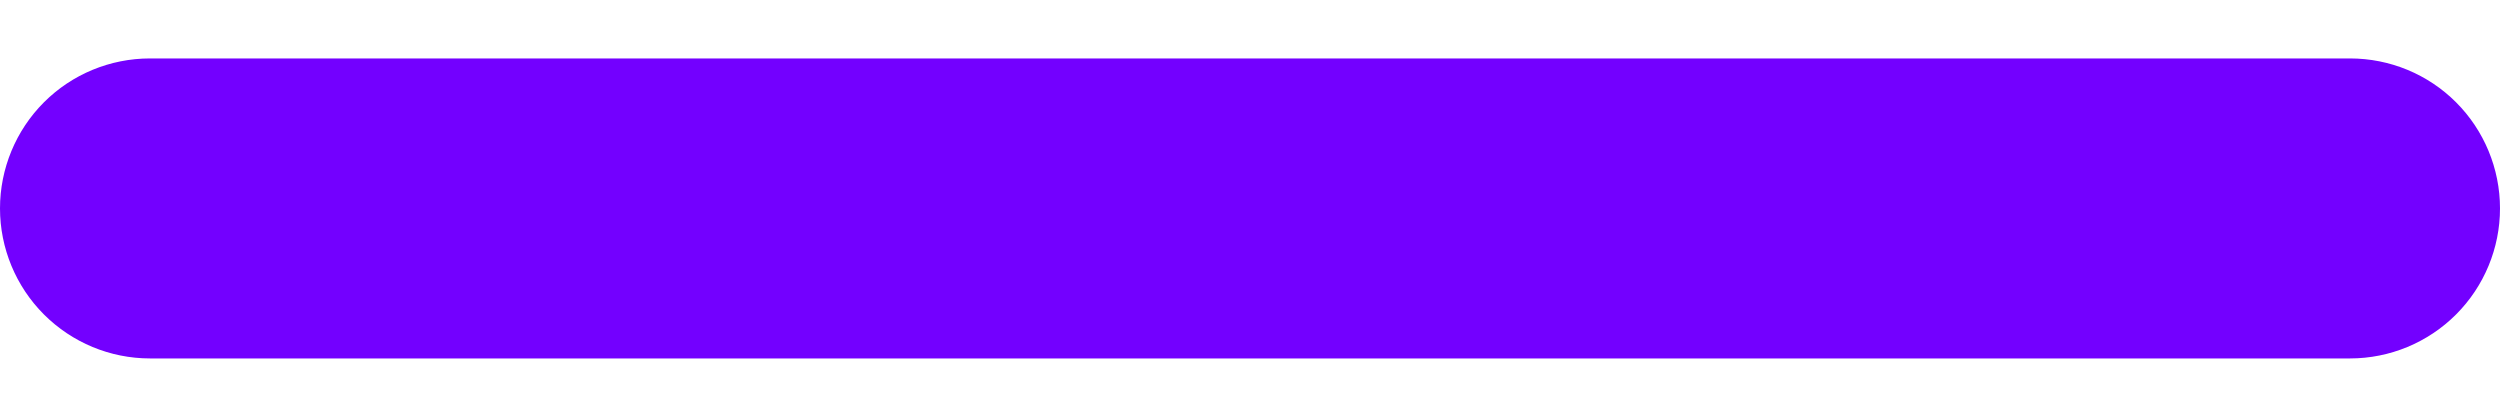
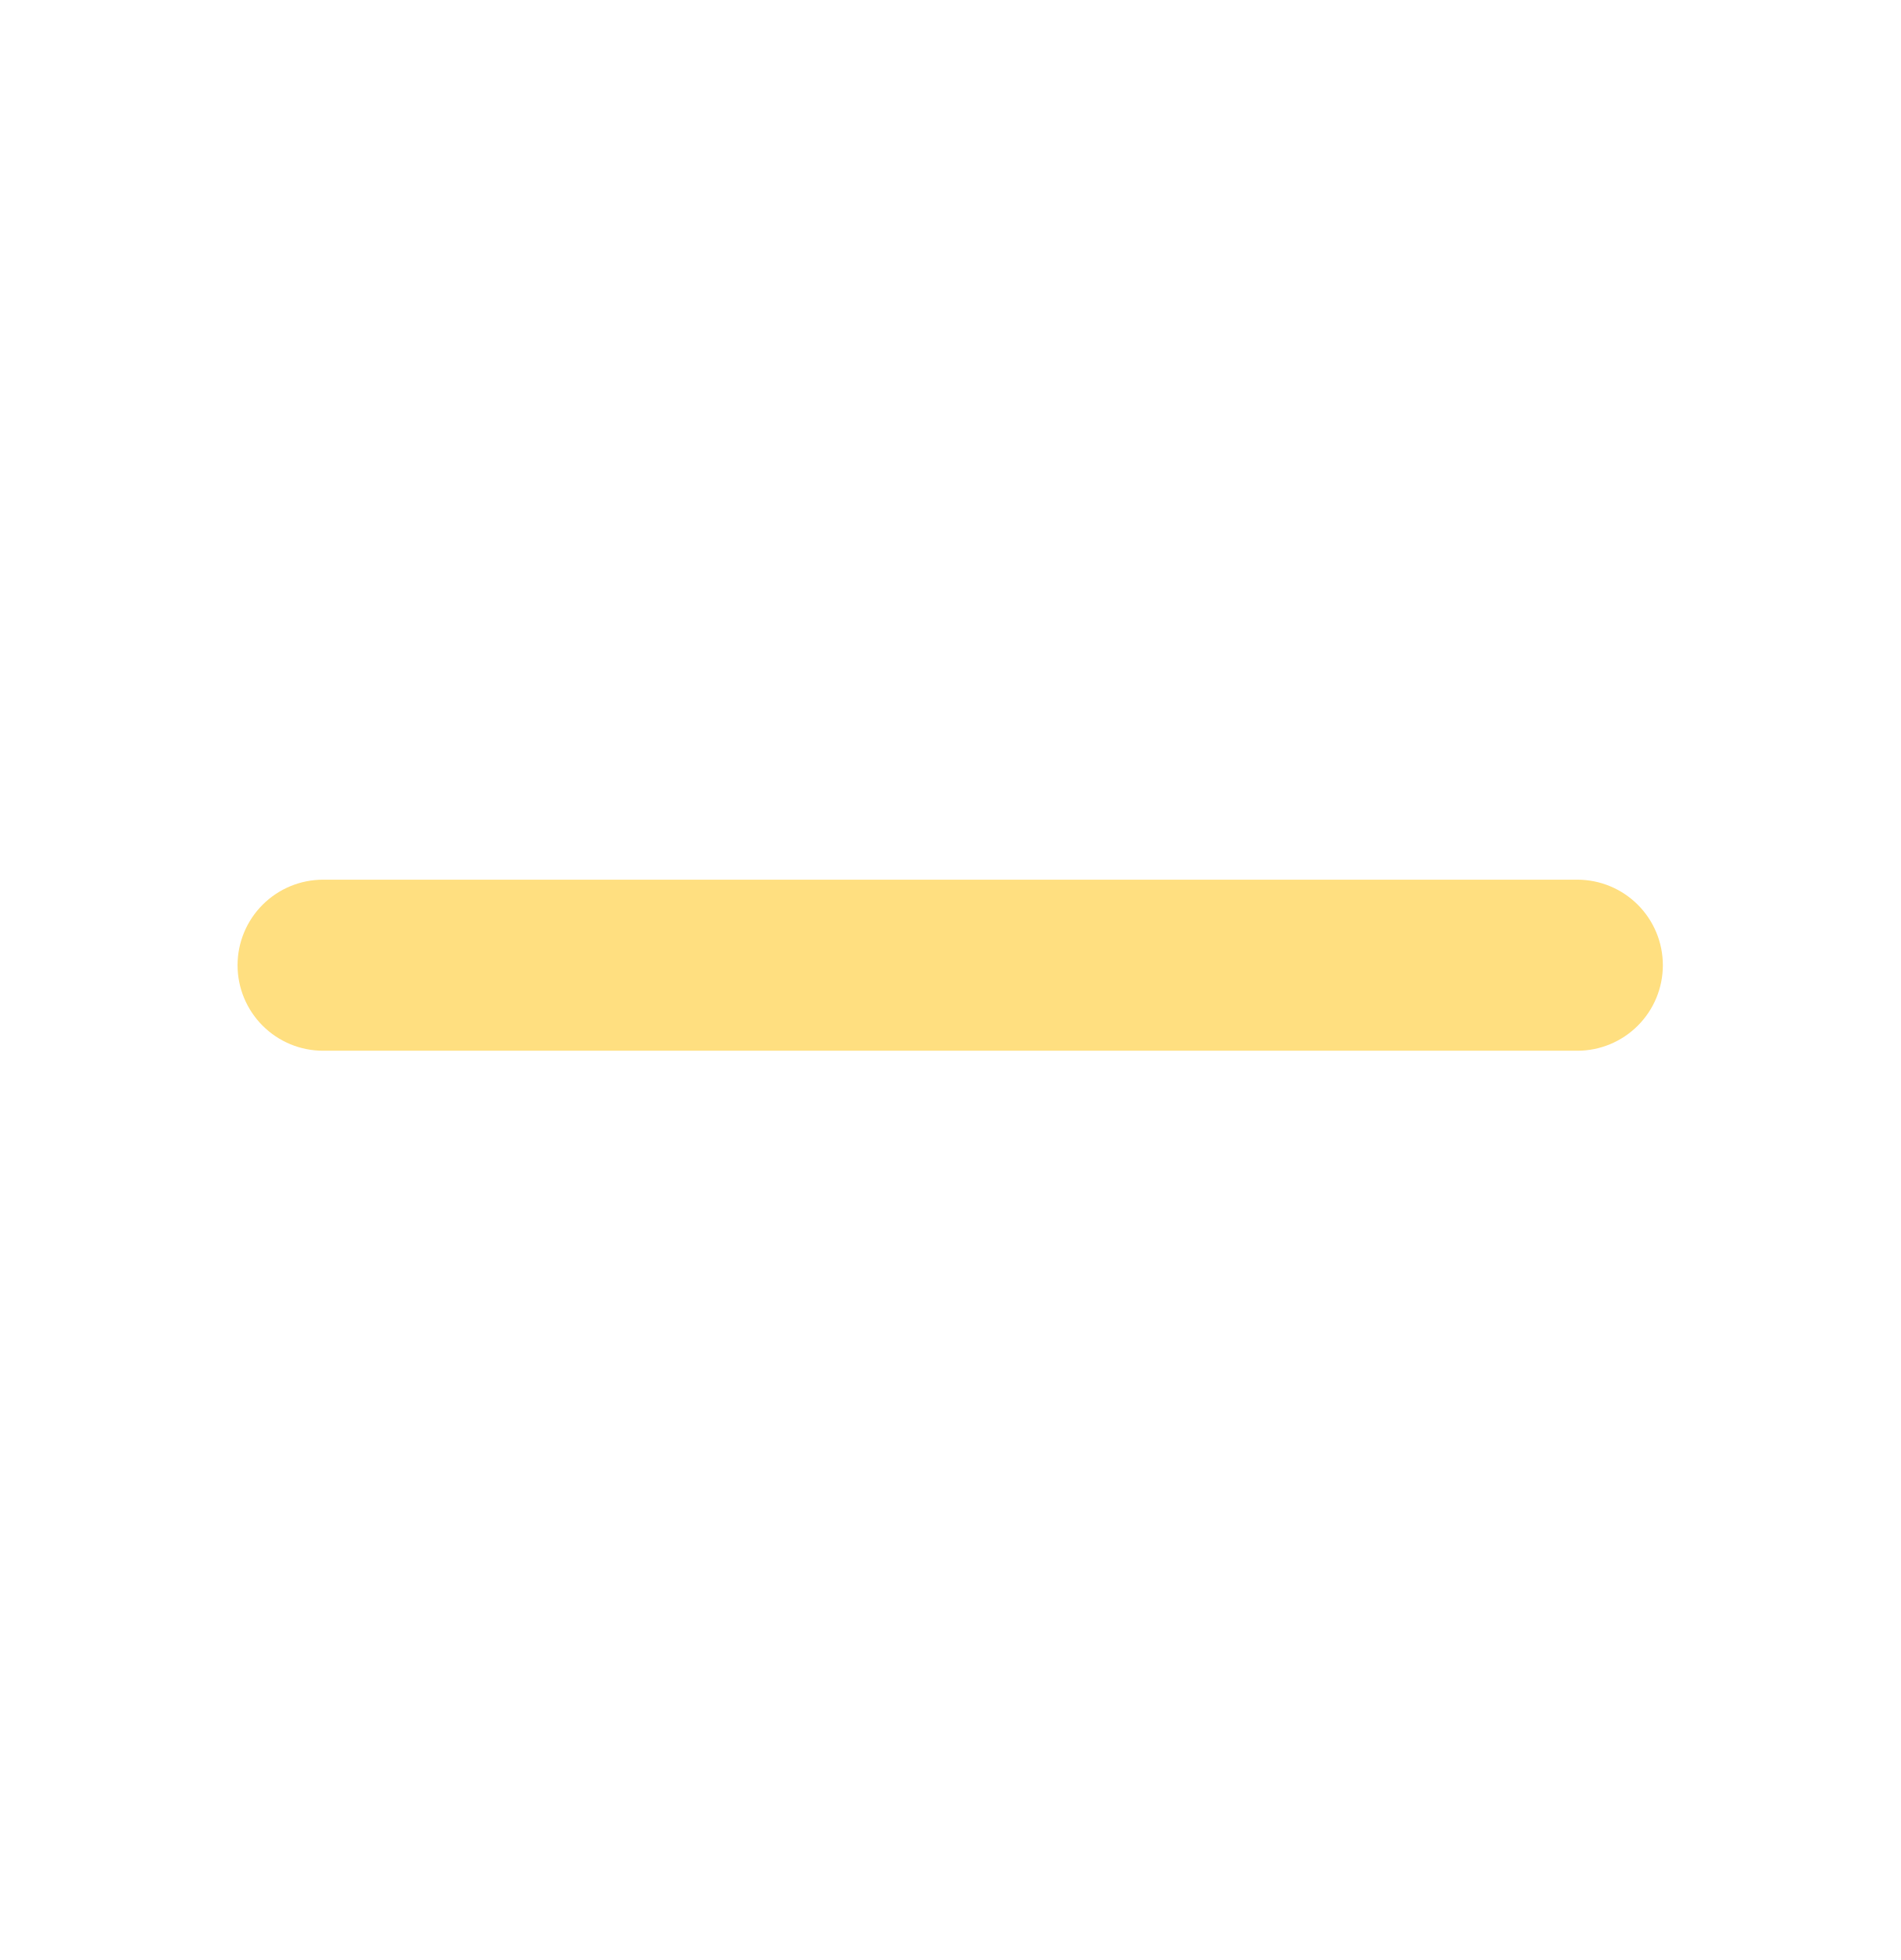
- <svg xmlns="http://www.w3.org/2000/svg" width="24" height="4" viewBox="0 0 24 4" fill="none">
-   <path d="M24 2.001C24 2.382 23.848 2.749 23.578 3.019C23.308 3.289 22.942 3.441 22.56 3.441H12H1.44C1.058 3.441 0.692 3.289 0.422 3.019C0.152 2.749 0 2.382 0 2.001C0 1.619 0.152 1.252 0.422 0.982C0.692 0.712 1.058 0.561 1.44 0.561H12H22.56C22.942 0.561 23.308 0.712 23.578 0.982C23.848 1.252 24 1.619 24 2.001Z" fill="#7300FF" />
+ <svg xmlns="http://www.w3.org/2000/svg" width="32" height="33" viewBox="0 0 32 33" fill="none">
+   <g id="Icons Huge">
+     <path id="Vector" d="M28 16.251C28 16.633 27.848 16.999 27.578 17.269C27.308 17.539 26.942 17.691 26.56 17.691H16H5.44C5.058 17.691 4.692 17.539 4.422 17.269C4.152 16.999 4 16.633 4 16.251C4 15.869 4.152 15.503 4.422 15.233C4.692 14.963 5.058 14.811 5.44 14.811H16H26.56C26.942 14.811 27.308 14.963 27.578 15.233C27.848 15.503 28 15.869 28 16.251Z" fill="#FFDF80" />
+   </g>
</svg>
